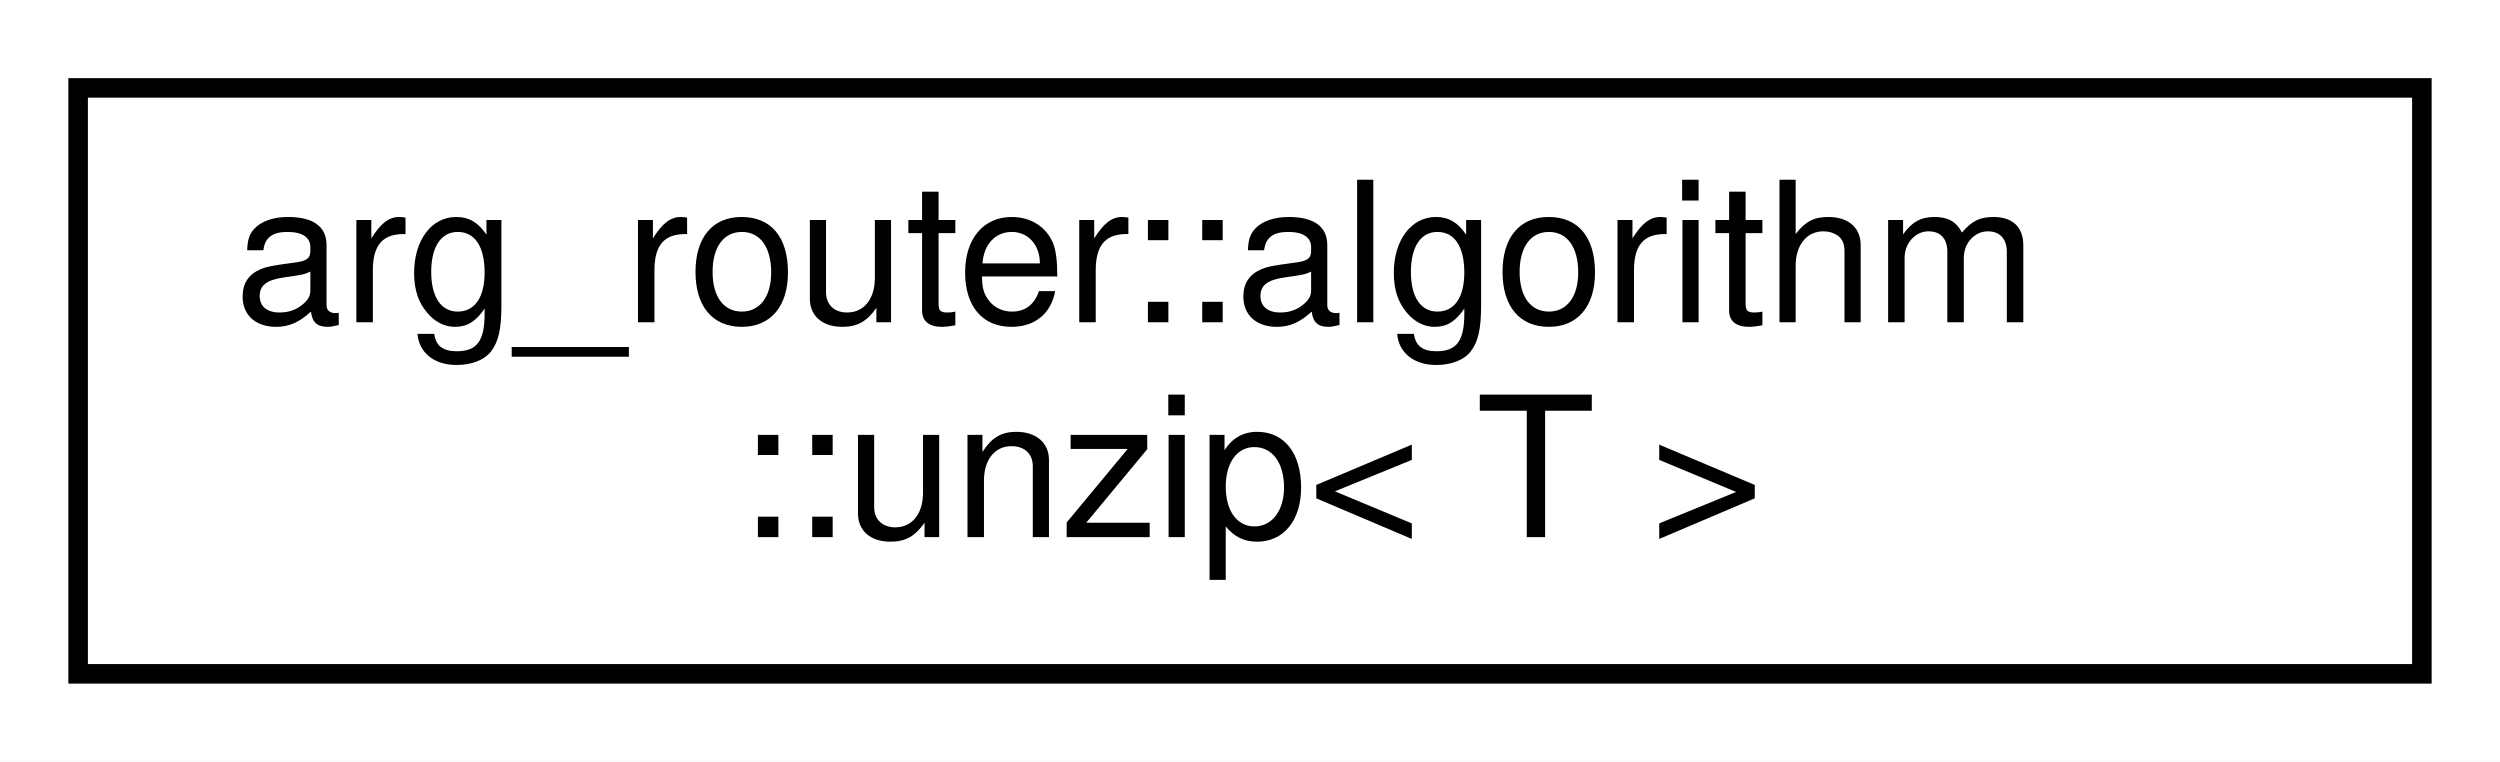
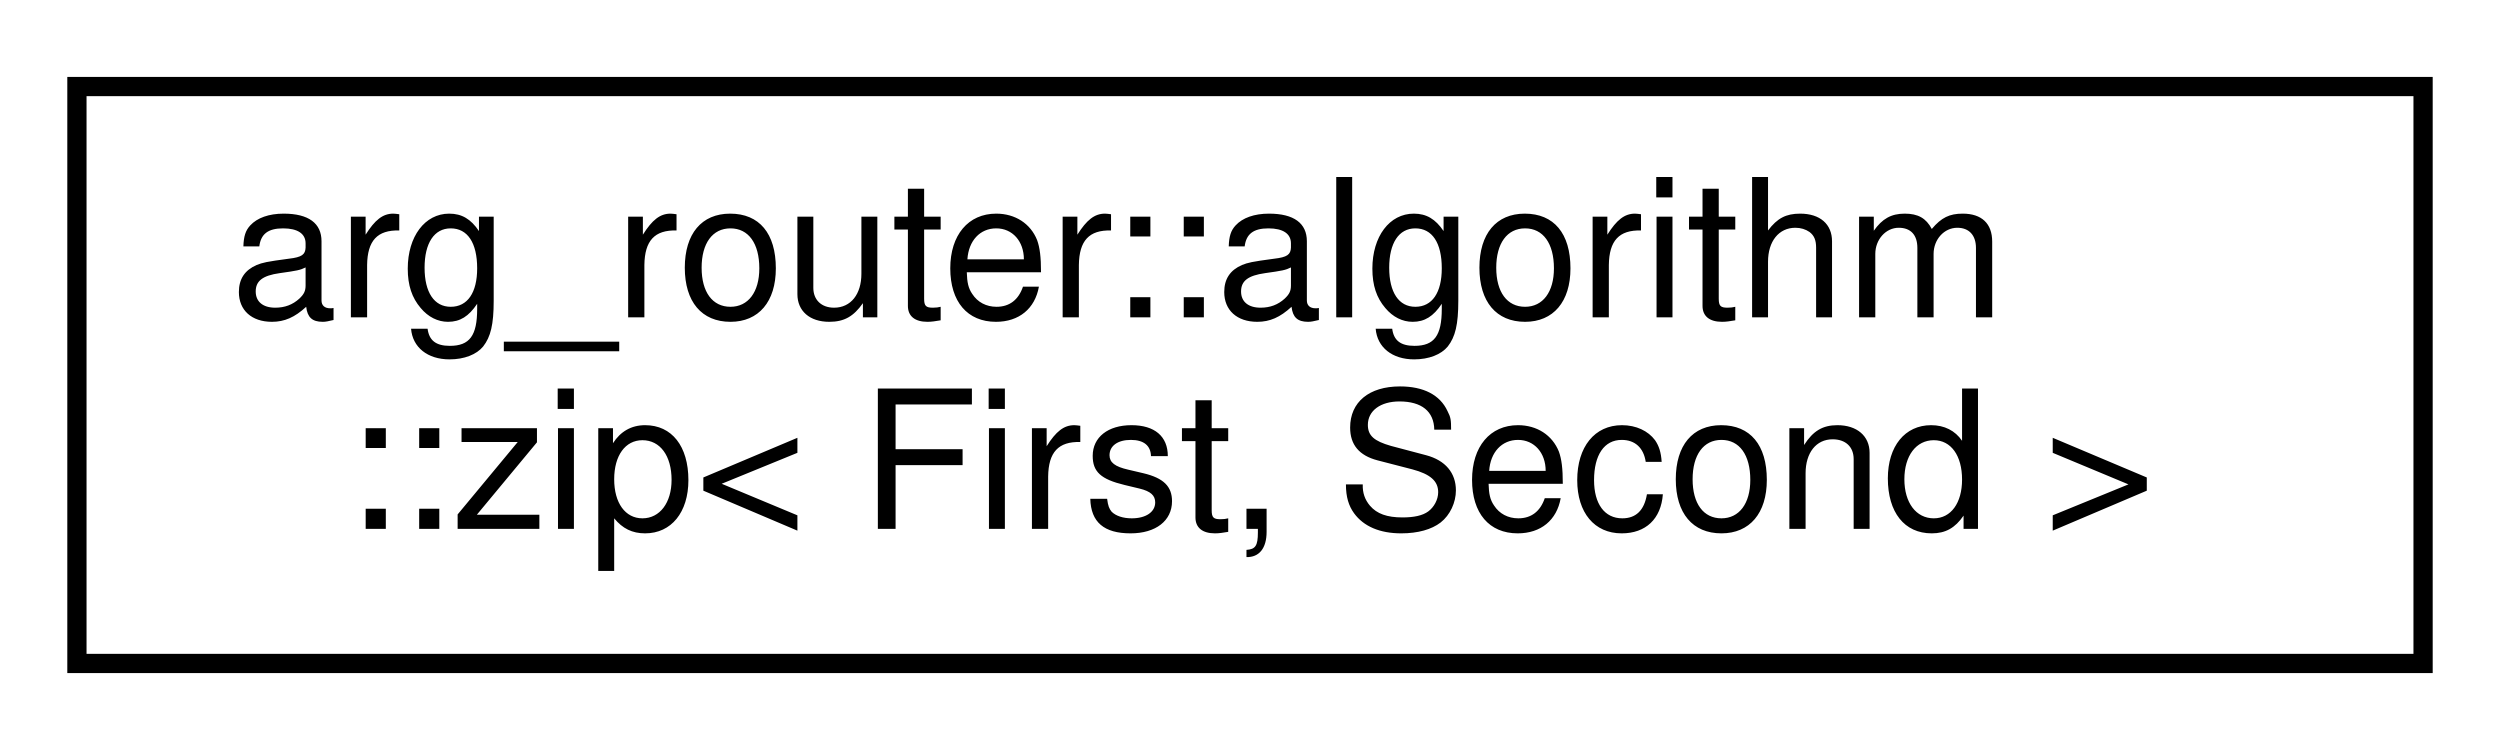
- <svg xmlns="http://www.w3.org/2000/svg" xmlns:xlink="http://www.w3.org/1999/xlink" width="128pt" height="39pt" viewBox="0.00 0.00 128.00 39.00">
+ <svg xmlns="http://www.w3.org/2000/svg" xmlns:xlink="http://www.w3.org/1999/xlink" width="130pt" height="39pt" viewBox="0.00 0.00 130.00 39.00">
  <g id="graph0" class="graph" transform="scale(1 1) rotate(0) translate(4 35)">
-     <polygon fill="white" stroke="transparent" points="-4,4 -4,-35 124,-35 124,4 -4,4" />
+     <polygon fill="white" stroke="transparent" points="-4,4 -4,-35 126,-35 126,4 -4,4" />
    <g id="node1" class="node">
      <g id="a_node1">
-         <a xlink:href="structarg__router_1_1algorithm_1_1unzip.html" target="_top" xlink:title=" ">
-           <polygon fill="white" stroke="black" points="0,-0.5 0,-30.5 120,-30.5 120,-0.5 0,-0.5" />
+         <a xlink:href="classarg__router_1_1algorithm_1_1zip.html" target="_top" xlink:title=" ">
+           <polygon fill="white" stroke="black" points="0,-0.5 0,-30.5 122,-30.5 122,-0.5 0,-0.5" />
          <text text-anchor="start" x="8" y="-18.5" font-family="Helvetica,sans-Serif" font-size="10.00">arg_router::algorithm</text>
-           <text text-anchor="middle" x="60" y="-7.5" font-family="Helvetica,sans-Serif" font-size="10.00">::unzip&lt; T &gt;</text>
+           <text text-anchor="middle" x="61" y="-7.5" font-family="Helvetica,sans-Serif" font-size="10.00">::zip&lt; First, Second &gt;</text>
        </a>
      </g>
    </g>
  </g>
</svg>
